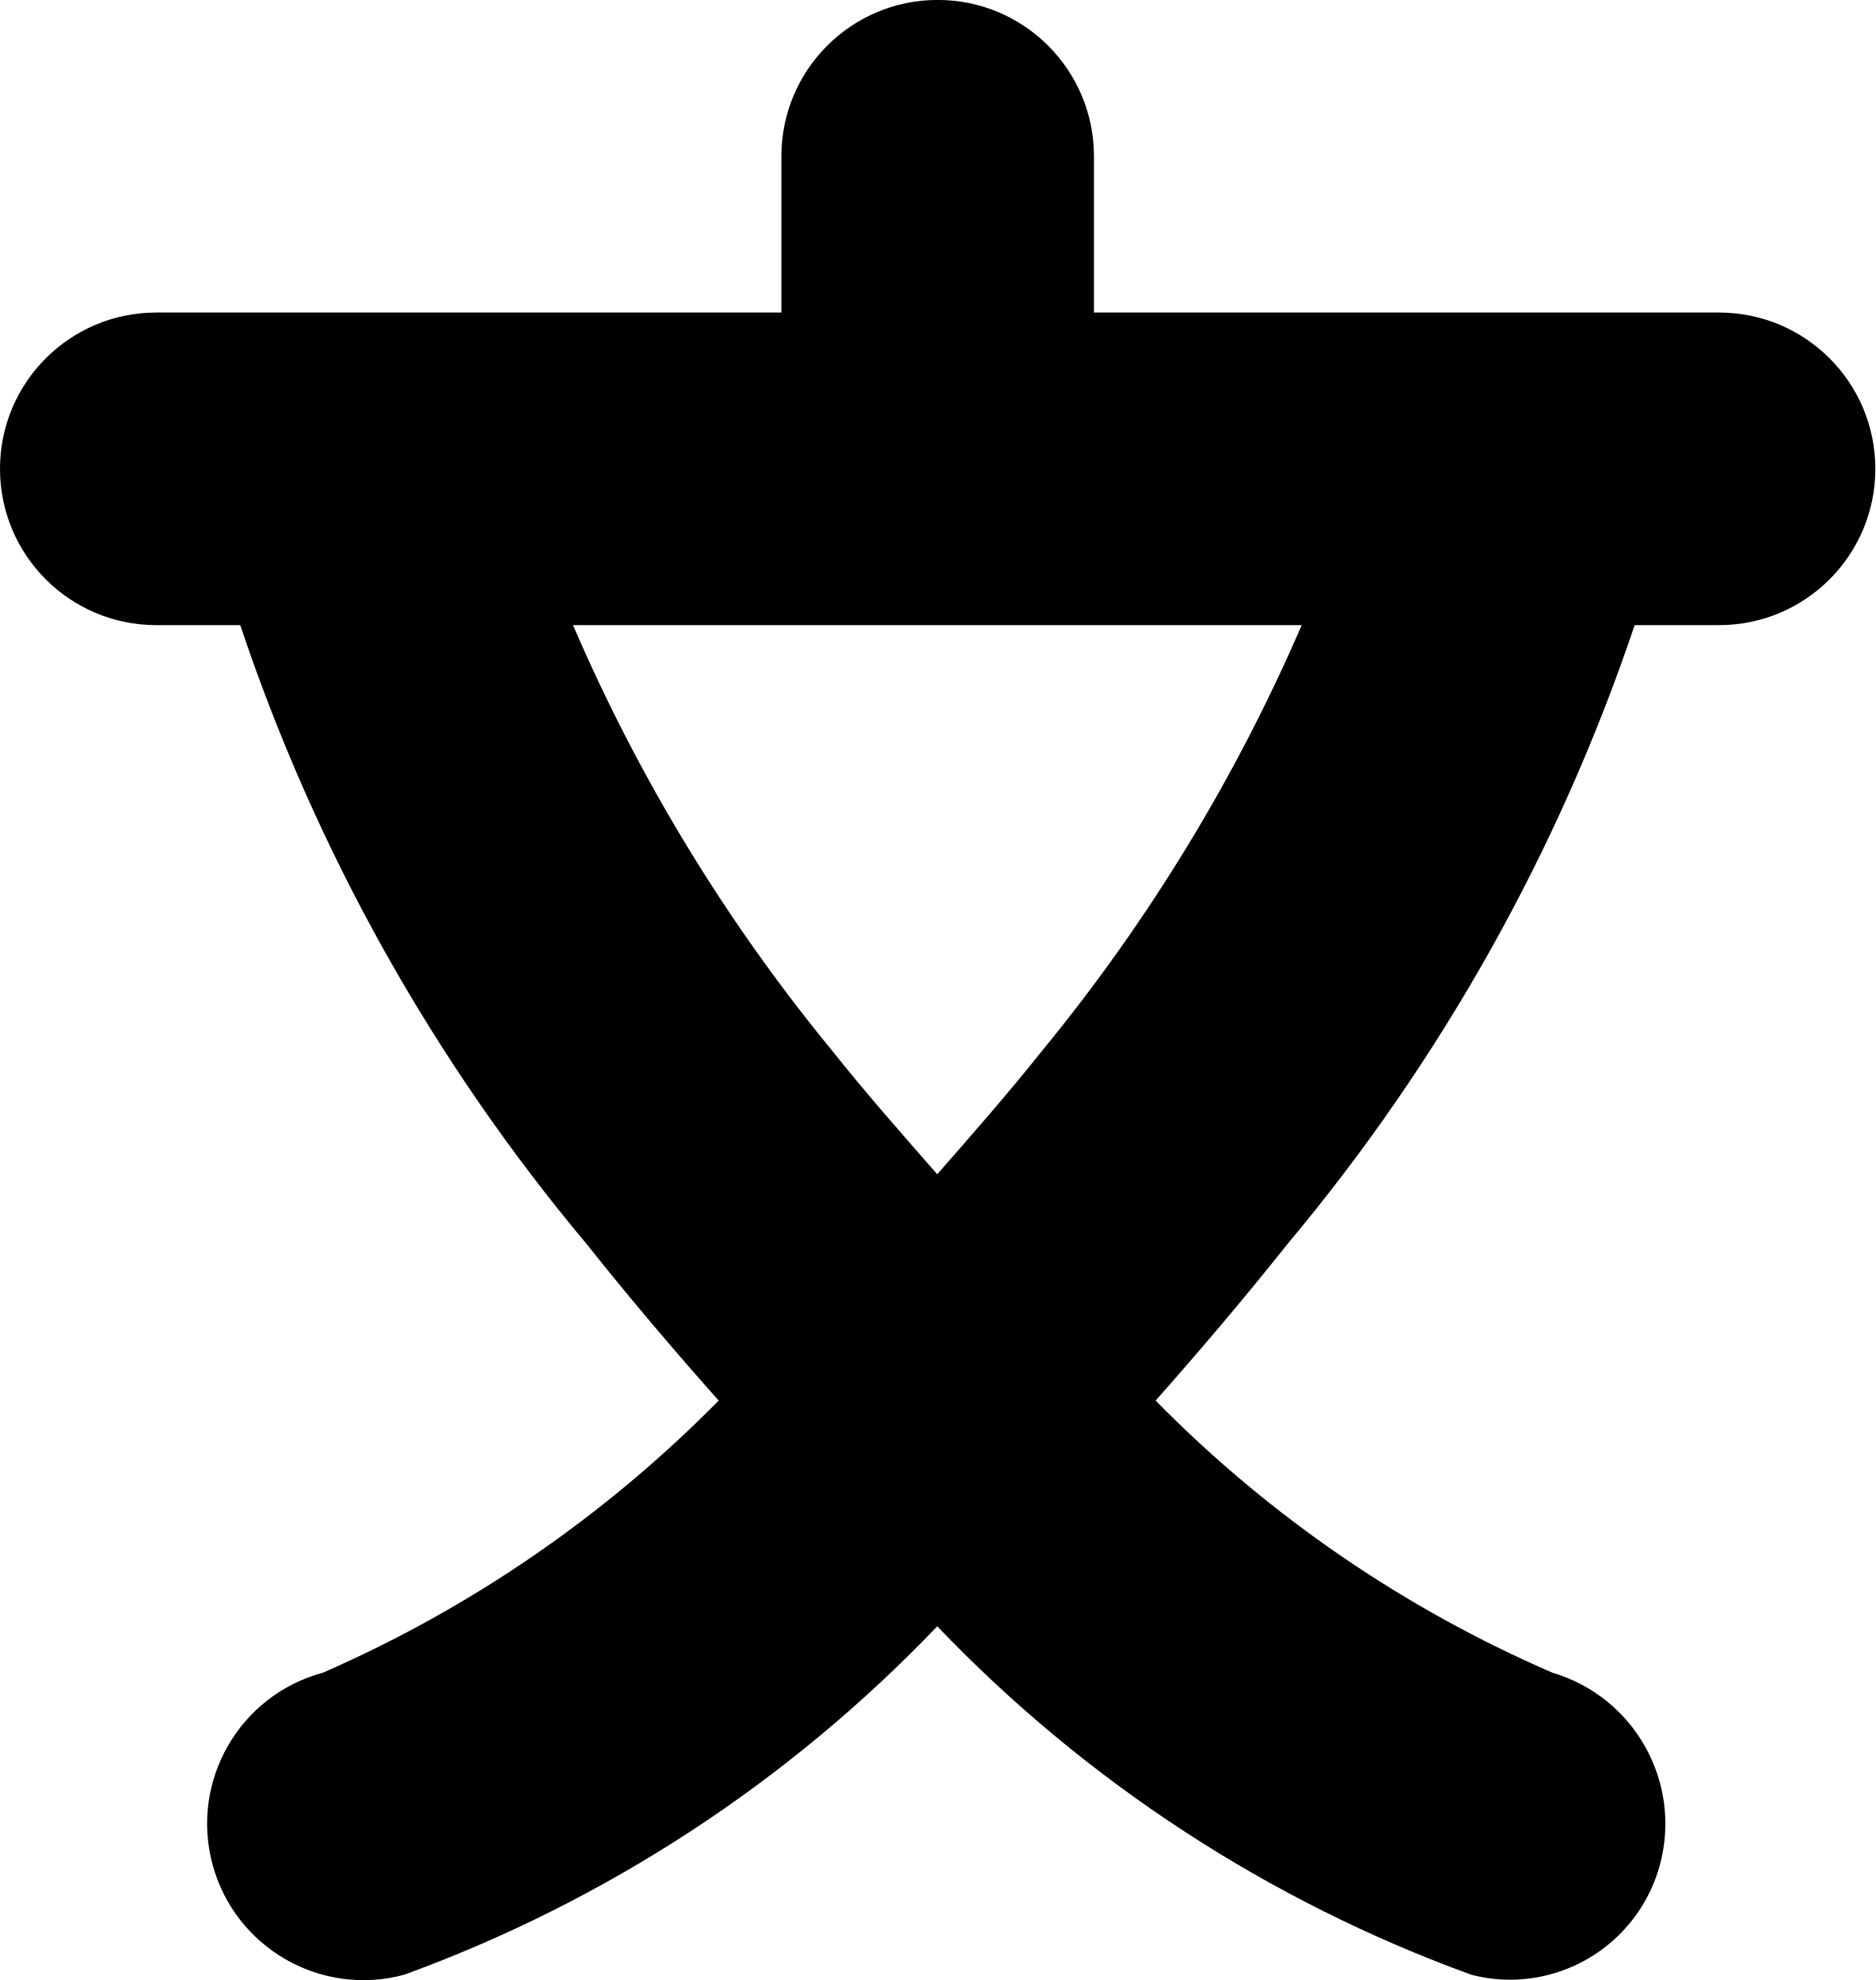
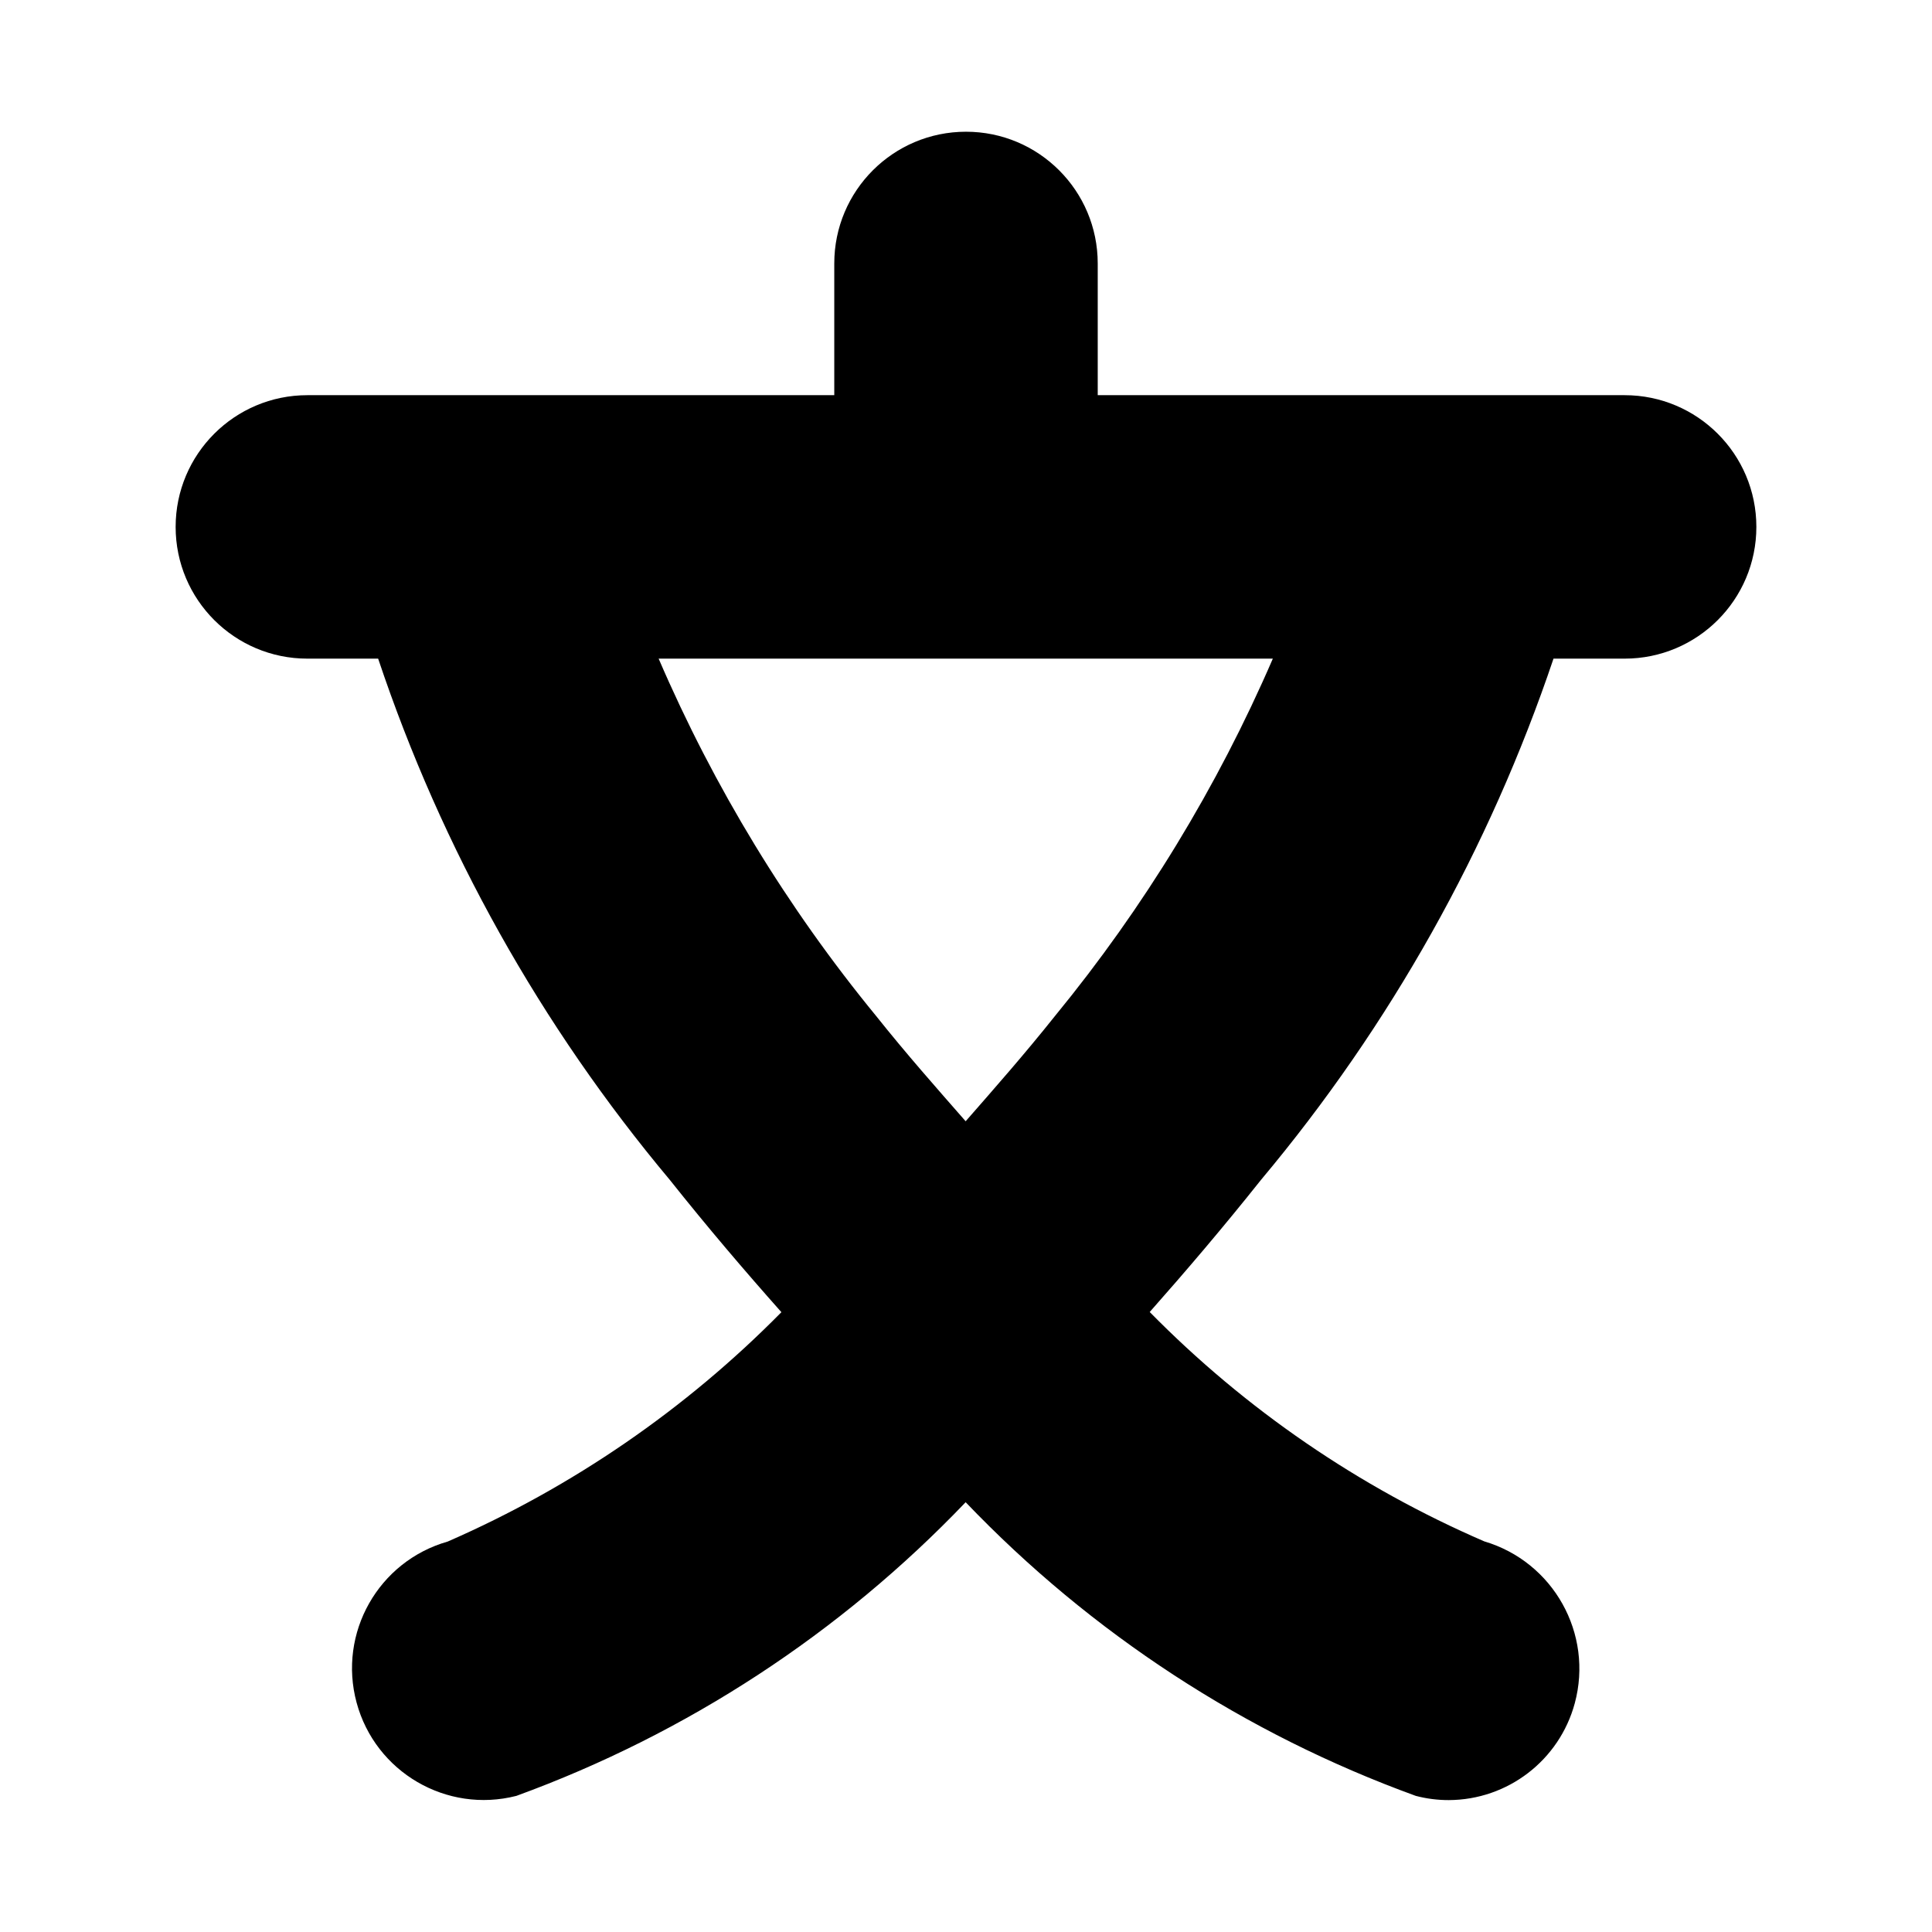
- <svg xmlns="http://www.w3.org/2000/svg" id="school-JP-11" width="9" height="9.501" viewBox="0 0 9 9.501">
-   <path d="M9.25,1.998h-3v-.75a.75.75,0,0,0-1.5,0v.75h-3a.75.75,0,0,0,0,1.5h.403a9.139,9.139,0,0,0,1.66,2.967c.218.274.429.521.636.754a6.088,6.088,0,0,1-1.9,1.306A.75.75,0,0,0,2.94,9.974,6.727,6.727,0,0,0,5.498,8.302,6.722,6.722,0,0,0,8.061,9.974a.736.736,0,0,0,.188.024.746.746,0,0,0,.717-.551.756.756,0,0,0-.515-.922,6.024,6.024,0,0,1-1.905-1.306c.207-.234.417-.48.635-.754A9.193,9.193,0,0,0,8.845,3.498H9.25a.75.75,0,0,0,0-1.5ZM6.008,5.532c-.177.222-.343.41-.51.601-.168-.192-.334-.379-.511-.601A8.512,8.512,0,0,1,3.75,3.498H7.247A8.574,8.574,0,0,1,6.008,5.532Z" transform="translate(-1 -0.4983)" />
+ <svg xmlns="http://www.w3.org/2000/svg" id="school-JP-11" width="11" height="11" viewBox="0 0 11 11">
+   <path d="M9.25,2.25h-3V1.5a.75.75,0,1,0-1.5,0v.75h-3a.75.75,0,0,0,0,1.5h.403a9.139,9.139,0,0,0,1.66,2.967c.218.274.429.521.636.754a6.09,6.09,0,0,1-1.9,1.306A.75.75,0,0,0,2.94,10.225,6.727,6.727,0,0,0,5.498,8.553,6.722,6.722,0,0,0,8.061,10.225a.736.736,0,0,0,.188.024.746.746,0,0,0,.717-.551.756.756,0,0,0-.515-.922,6.024,6.024,0,0,1-1.905-1.306c.207-.234.417-.48.635-.754A9.193,9.193,0,0,0,8.845,3.75H9.25a.75.75,0,0,0,0-1.5ZM6.008,5.783c-.177.222-.343.41-.51.601-.168-.192-.334-.379-.511-.601A8.514,8.514,0,0,1,3.75,3.75H7.247A8.574,8.574,0,0,1,6.008,5.783Z" />
</svg>
